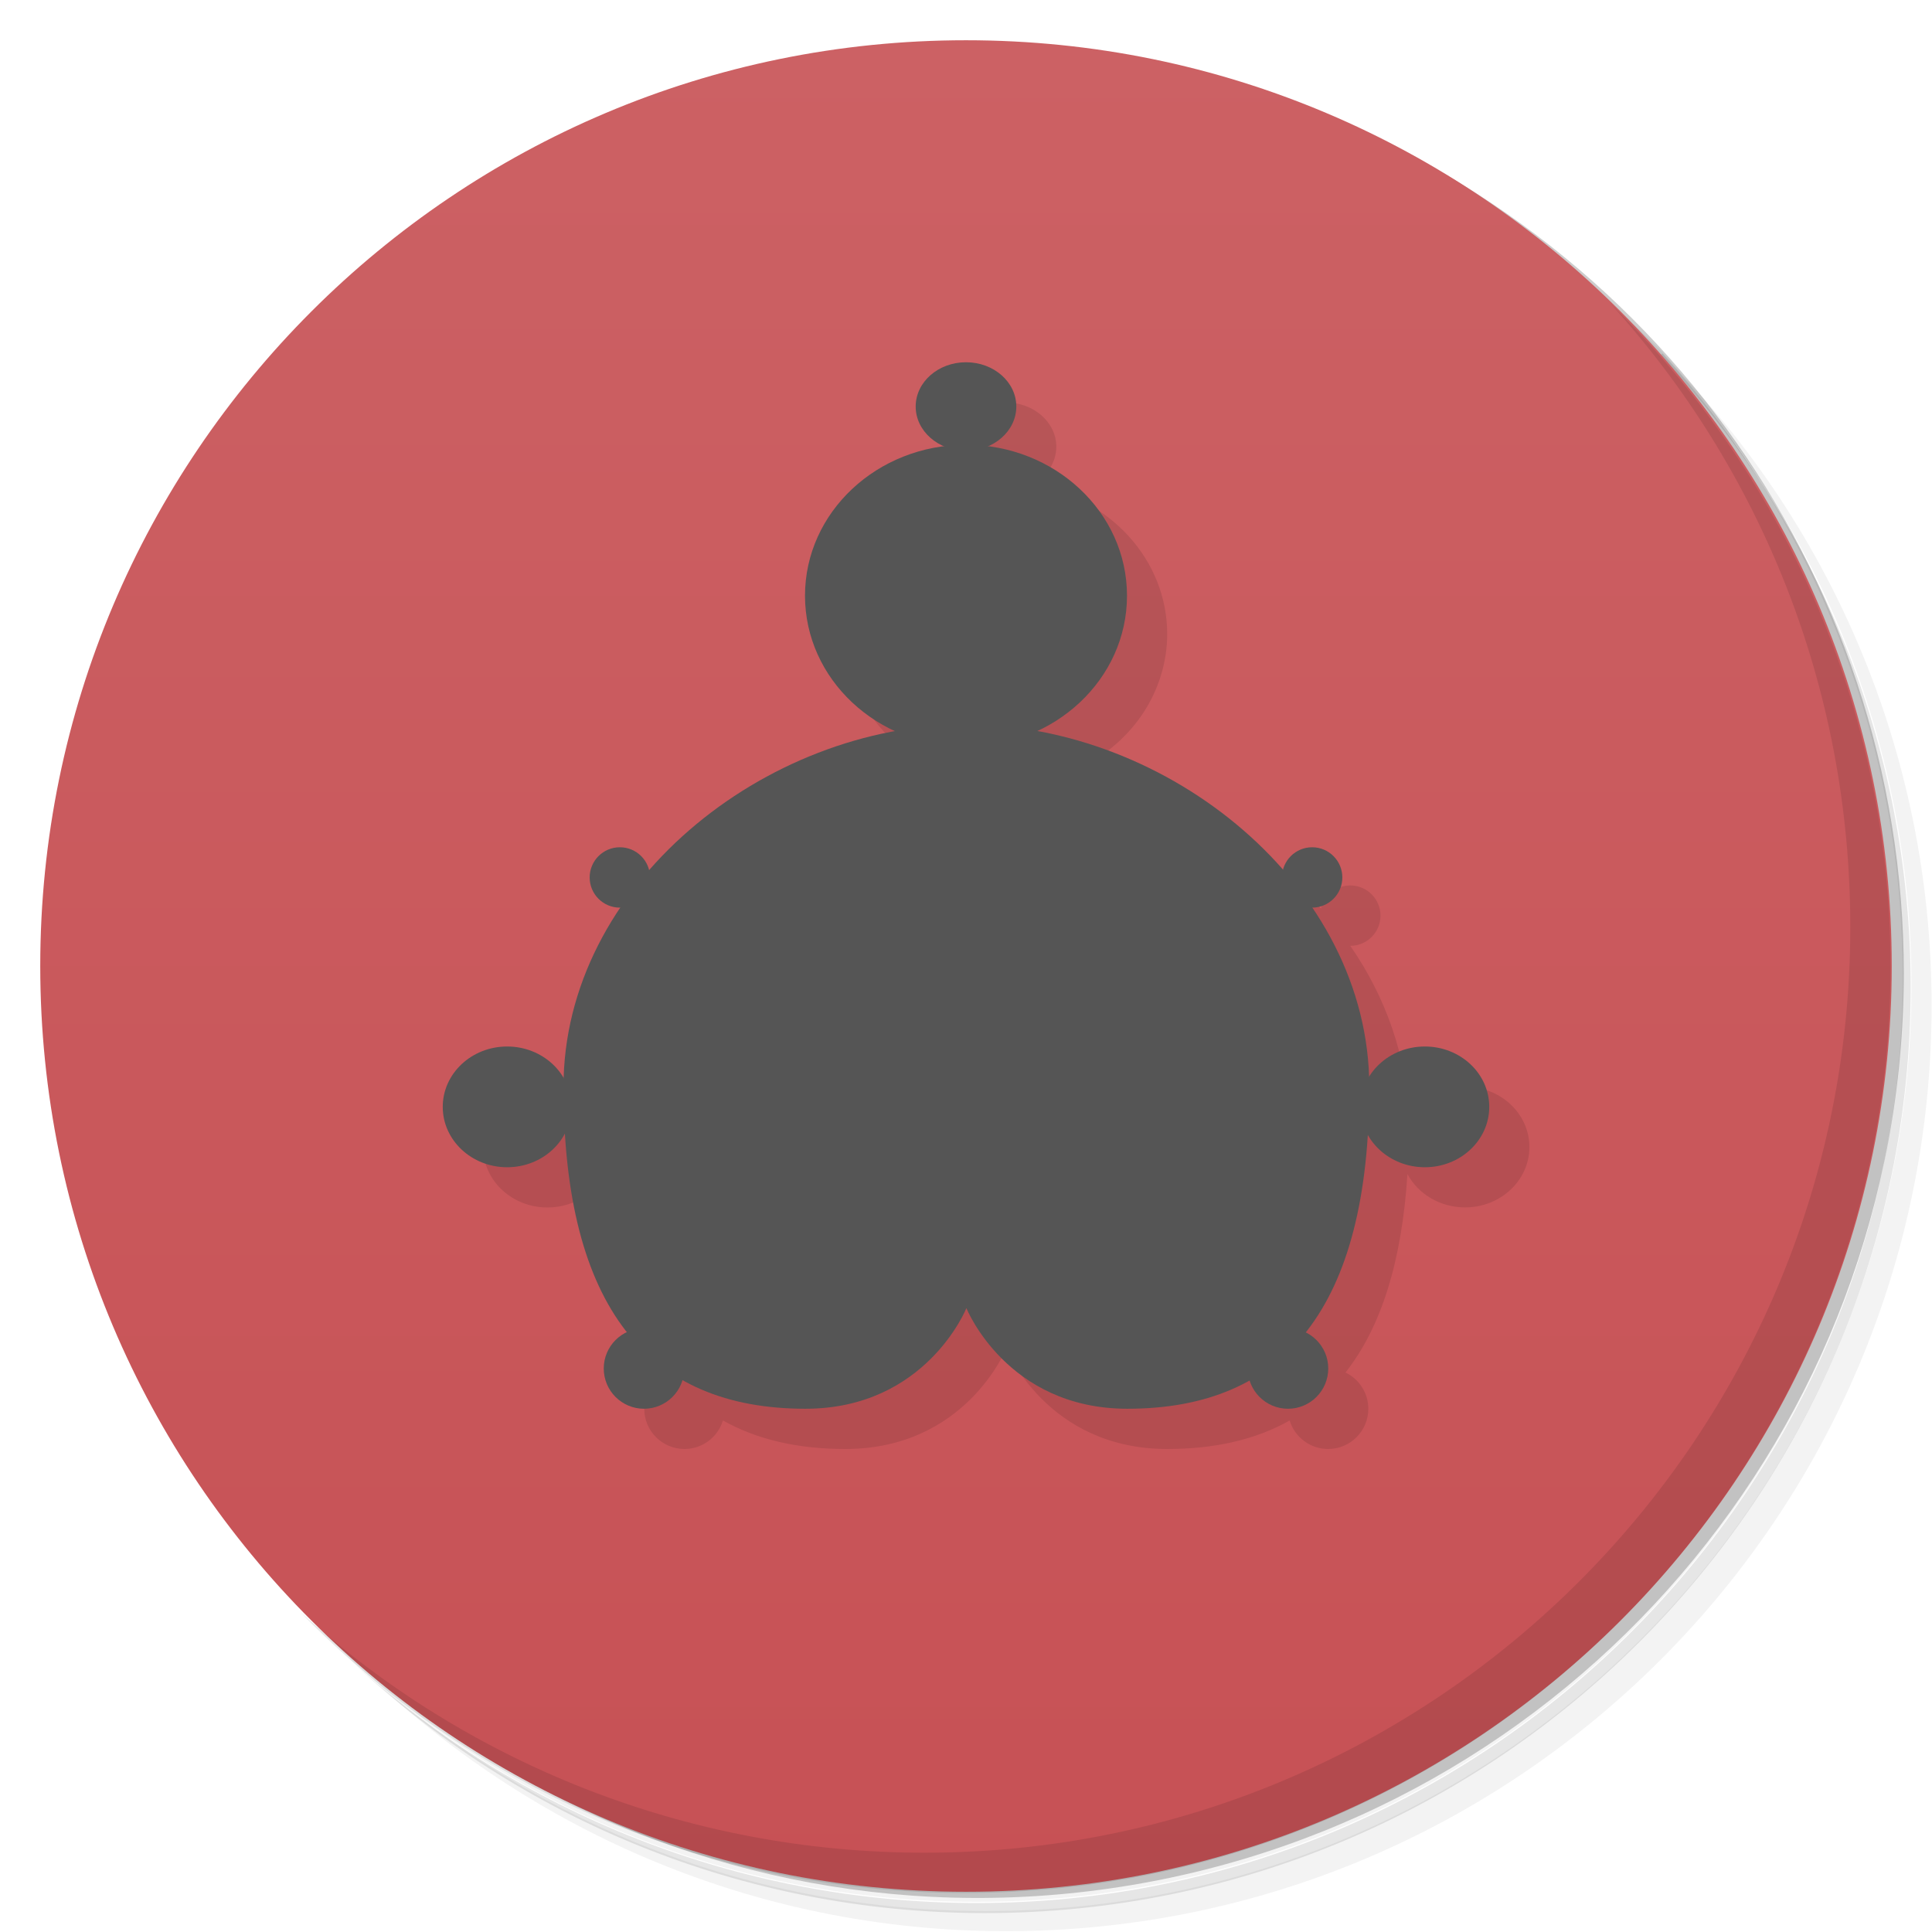
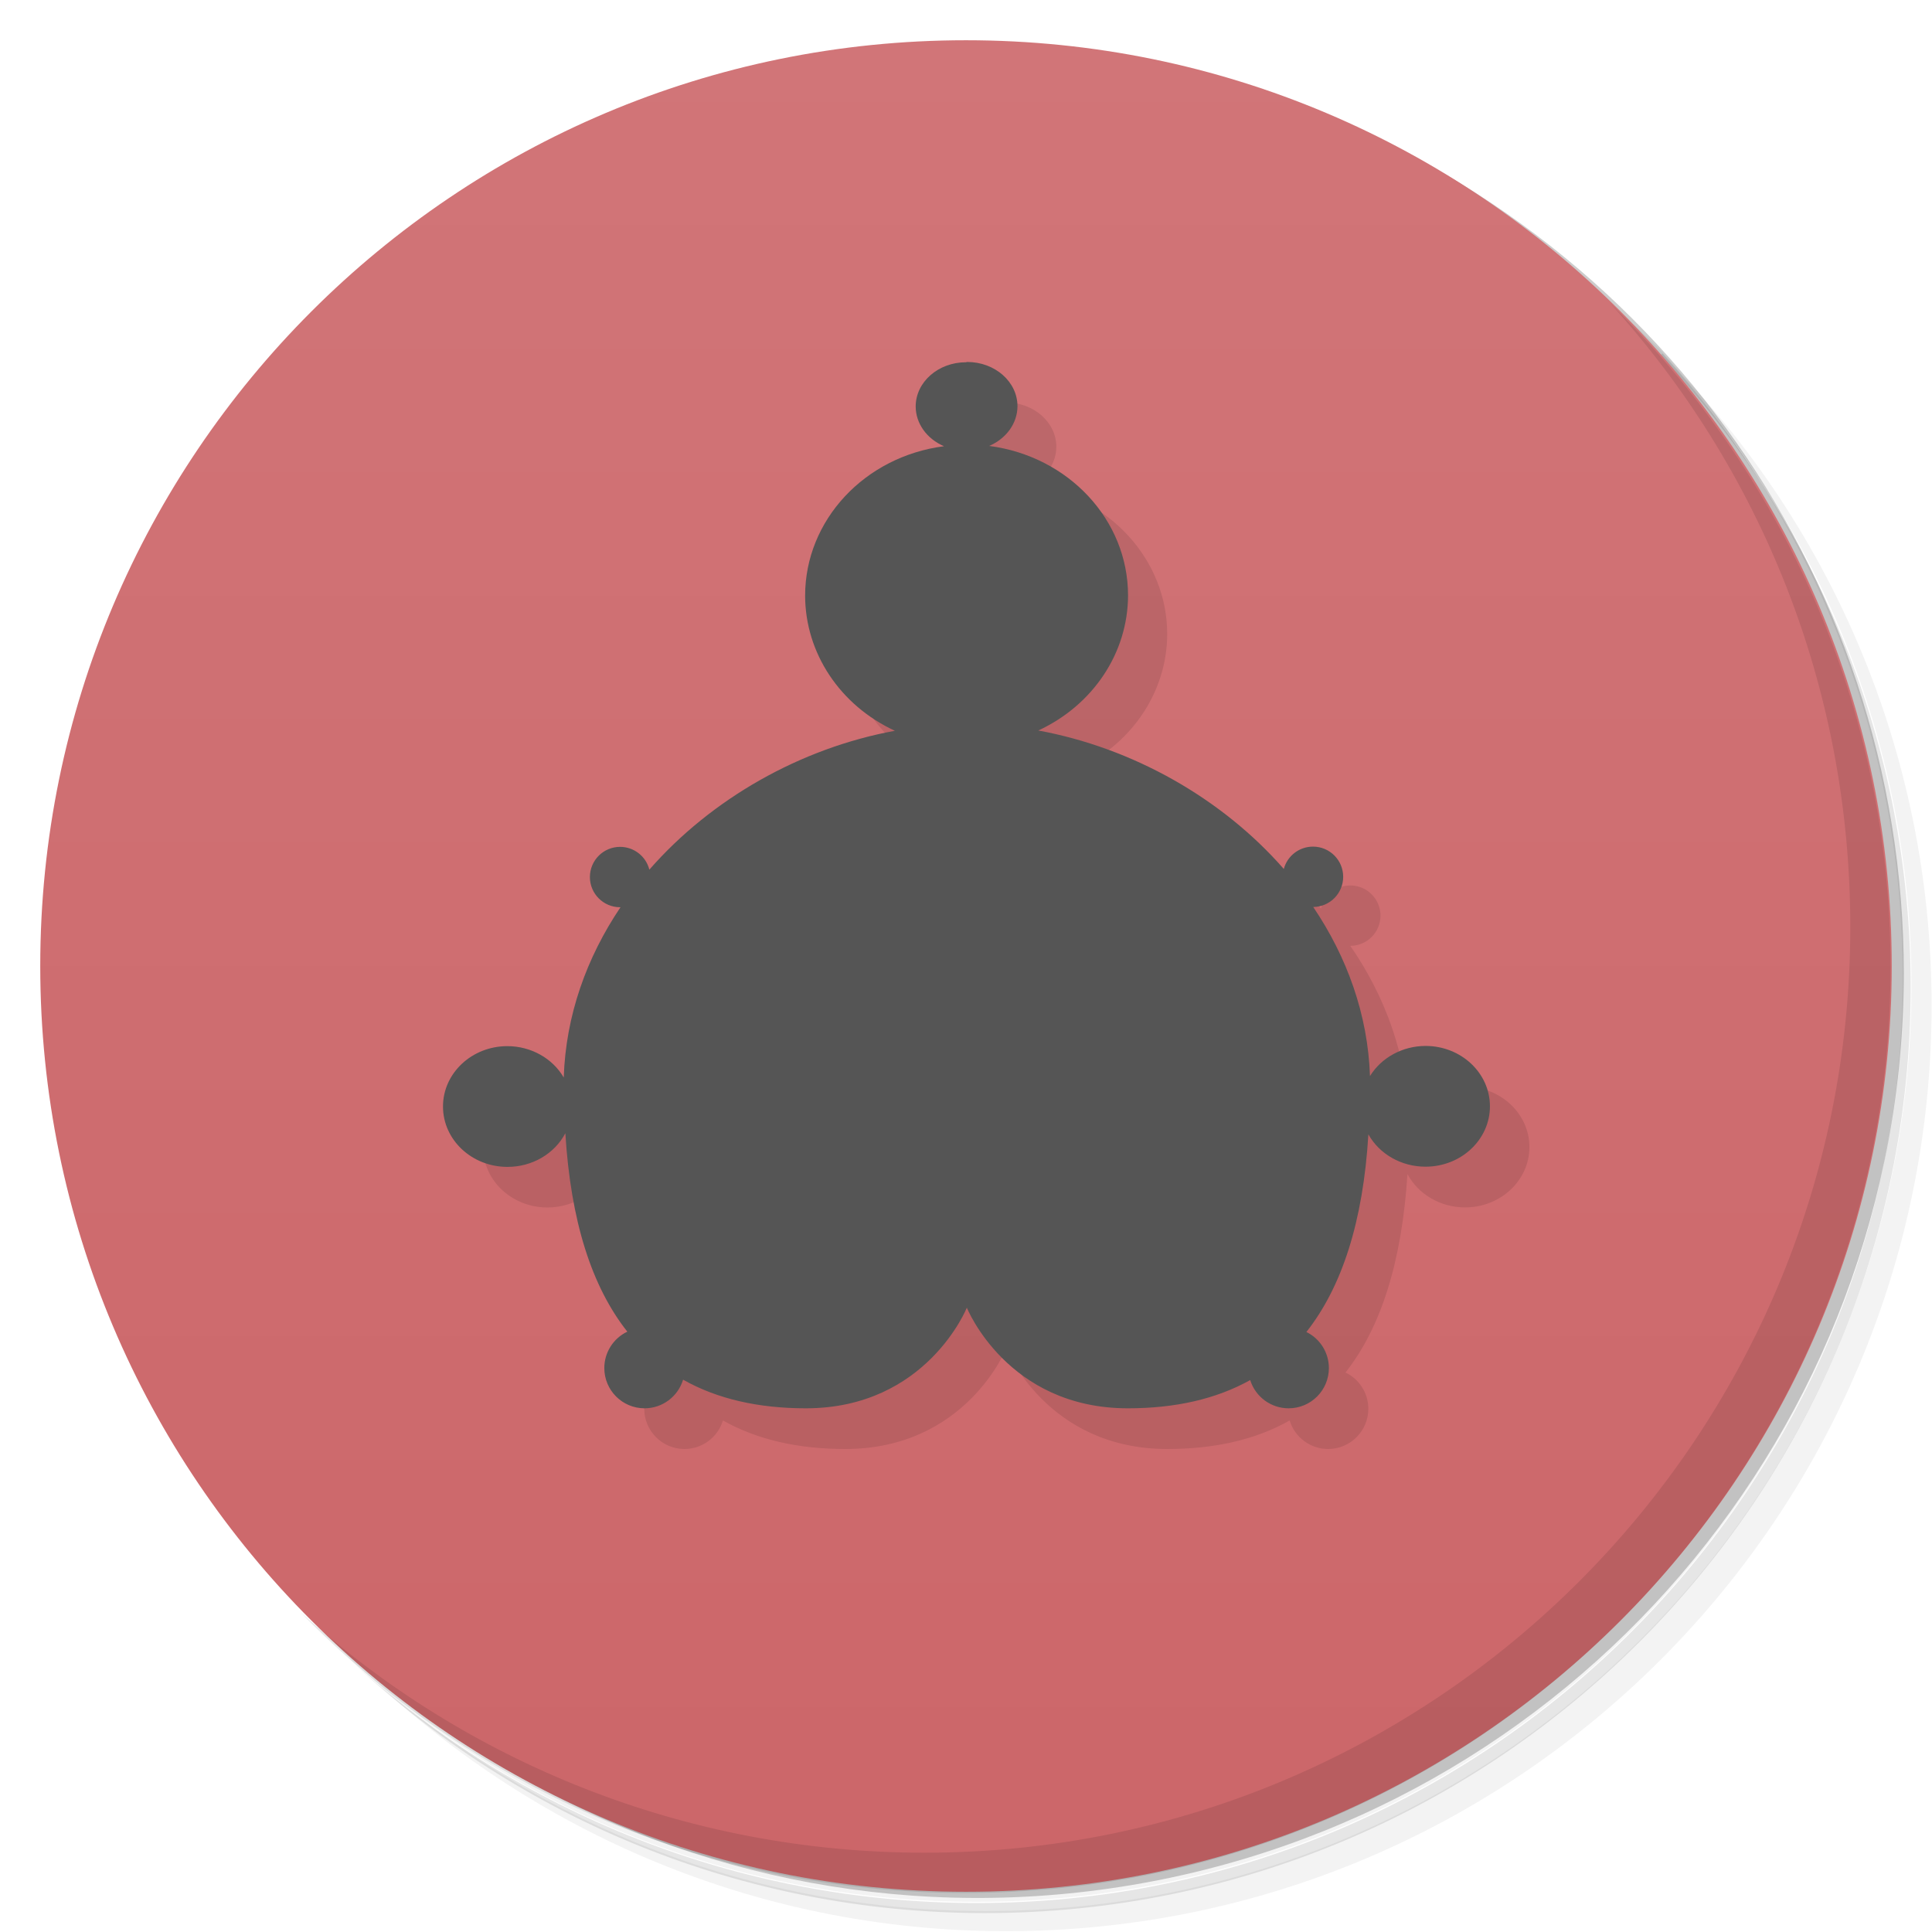
<svg xmlns="http://www.w3.org/2000/svg" version="1.1" viewBox="0 0 48 48">
  <defs>
    <linearGradient id="bg" x2="0" y1="47" y2="1" gradientUnits="userSpaceOnUse">
-       <stop style="stop-color:#c75155" offset="0" />
-       <stop style="stop-color:#cc6164" offset="1" />
+       <stop style="stop-color:#cc6669" offset="0" />
+       <stop style="stop-color:#d17578" offset="1" />
    </linearGradient>
  </defs>
  <path d="m36.3 5c5.86 4.06 9.69 10.8 9.69 18.5 0 12.4-10.1 22.5-22.5 22.5-7.67 0-14.4-3.83-18.5-9.69 1.04 1.82 2.31 3.5 3.78 4.97 4.08 3.71 9.51 5.97 15.5 5.97 12.7 0 23-10.3 23-23 0-5.95-2.26-11.4-5.97-15.5-1.47-1.48-3.15-2.74-4.97-3.78zm4.97 3.78c3.85 4.11 6.22 9.64 6.22 15.7 0 12.7-10.3 23-23 23-6.08 0-11.6-2.36-15.7-6.22 4.16 4.14 9.88 6.72 16.2 6.72 12.7 0 23-10.3 23-23 0-6.34-2.58-12.1-6.72-16.2z" style="opacity:.05" />
  <path d="m41.3 8.78c3.71 4.08 5.97 9.51 5.97 15.5 0 12.7-10.3 23-23 23-5.95 0-11.4-2.26-15.5-5.97 4.11 3.85 9.64 6.22 15.7 6.22 12.7 0 23-10.3 23-23 0-6.08-2.36-11.6-6.22-15.7z" style="opacity:.1" />
  <path d="m31.2 2.38c8.62 3.15 14.8 11.4 14.8 21.1 0 12.4-10.1 22.5-22.5 22.5-9.71 0-18-6.14-21.1-14.8a23 23 0 0 0 44.9-7 23 23 0 0 0-16-21.9z" style="opacity:.2" />
  <path d="m24 1c12.7 0 23 10.3 23 23s-10.3 23-23 23-23-10.3-23-23 10.3-23 23-23z" style="fill:url(#bg)" />
  <path d="m40 7.53c3.71 4.08 5.97 9.51 5.97 15.5 0 12.7-10.3 23-23 23-5.95 0-11.4-2.26-15.5-5.97 4.18 4.29 10 6.97 16.5 6.97 12.7 0 23-10.3 23-23 0-6.46-2.68-12.3-6.97-16.5z" style="opacity:.1" />
  <path d="m25 10a1.25 1.1 0 0 0-1.25 1.1 1.25 1.1 0 0 0 0.621 0.949 4 3.75 0 0 0-3.37 3.7 4 3.75 0 0 0 2.33 3.4c-2.36 0.41-4.59 1.66-6.15 3.42a0.75 0.75 0 0 0-0.729-0.574 0.75 0.75 0 0 0-0.75 0.75 0.75 0.75 0 0 0 0.75 0.75c-0.866 1.26-1.4 2.72-1.45 4.29a1.6 1.5 0 0 0-1.4-0.785 1.6 1.5 0 0 0-1.6 1.5 1.6 1.5 0 0 0 1.6 1.5 1.6 1.5 0 0 0 1.43-0.83c0.135 2.18 0.654 3.81 1.54 4.93a1 1 0 0 0-0.566 0.9 1 1 0 0 0 1 1 1 1 0 0 0 0.955-0.709c0.845 0.475 1.86 0.709 3.04 0.709 3 0 4-2.5 4-2.5s1 2.5 4 2.5c1.18 0 2.2-0.233 3.04-0.709a1 1 0 0 0 0.955 0.709 1 1 0 0 0 1-1 1 1 0 0 0-0.568-0.9c0.883-1.12 1.4-2.75 1.54-4.93a1.6 1.5 0 0 0 1.43 0.828 1.6 1.5 0 0 0 1.6-1.5 1.6 1.5 0 0 0-1.6-1.5 1.6 1.5 0 0 0-1.4 0.781c-0.048-1.56-0.58-3.02-1.45-4.28a0.75 0.75 0 0 0 0.75-0.75 0.75 0.75 0 0 0-0.75-0.75 0.75 0.75 0 0 0-0.729 0.572c-1.56-1.76-3.79-3.01-6.15-3.42a4 3.75 0 0 0 2.33-3.4 4 3.75 0 0 0-3.38-3.7 1.25 1.1 0 0 0 0.625-0.951 1.25 1.1 0 0 0-1.25-1.1z" style="opacity:.1" />
-   <path d="m24 18c-5 0-10 4-10 9 0 5.5 2.12 8 6.01 8 3 0 4-2.5 4-2.5s1 2.5 4 2.5c3.89 0 6.01-2.5 6.01-8-6e-3 -5-5.01-9-10-9" style="fill:#555" />
-   <ellipse cx="24" cy="10.1" rx="1.25" ry="1.1" style="fill:#555" />
-   <ellipse cx="15.4" cy="21.8" rx=".75" ry=".75" style="fill:#555" />
-   <ellipse cx="32.6" cy="21.8" rx=".75" ry=".75" style="fill:#555" />
-   <ellipse cx="12.6" cy="27.5" rx="1.6" ry="1.5" style="fill:#555" />
-   <ellipse cx="35.4" cy="27.5" rx="1.6" ry="1.5" style="fill:#555" />
-   <circle cx="16" cy="34" r="1" style="fill:#555" />
-   <circle cx="32" cy="34" r="1" style="fill:#555" />
-   <ellipse cx="24" cy="14.8" rx="4" ry="3.75" style="fill:#555" />
+   <path d="m24 9a1.25 1.1 0 0 0-1.25 1.1 1.25 1.1 0 0 0 0.703 0.986 4 3.75 0 0 0-3.45 3.71 4 3.75 0 0 0 2.23 3.36c-2.35 0.432-4.56 1.69-6.1 3.45a0.75 0.75 0 0 0-0.727-0.566 0.75 0.75 0 0 0-0.75 0.75 0.75 0.75 0 0 0 0.75 0.75 0.75 0.75 0 0 0 0.01 0c-0.842 1.25-1.36 2.69-1.41 4.23a1.6 1.5 0 0 0-1.4-0.779 1.6 1.5 0 0 0-1.6 1.5 1.6 1.5 0 0 0 1.6 1.5 1.6 1.5 0 0 0 1.44-0.836c0.133 2.18 0.654 3.81 1.54 4.93a1 1 0 0 0-0.572 0.904 1 1 0 0 0 1 1 1 1 0 0 0 0.957-0.711c0.847 0.478 1.87 0.711 3.05 0.711 3 0 4-2.5 4-2.5s1 2.5 4 2.5c1.18 0 2.19-0.229 3.04-0.701a1 1 0 0 0 0.955 0.701 1 1 0 0 0 1-1 1 1 0 0 0-0.559-0.896c0.882-1.12 1.41-2.74 1.54-4.91a1.6 1.5 0 0 0 1.42 0.803 1.6 1.5 0 0 0 1.6-1.5 1.6 1.5 0 0 0-1.6-1.5 1.6 1.5 0 0 0-1.38 0.748c-0.053-1.53-0.572-2.96-1.41-4.2a0.75 0.75 0 0 0 0.744-0.75 0.75 0.75 0 0 0-0.75-0.75 0.75 0.75 0 0 0-0.725 0.555c-1.54-1.76-3.76-3.01-6.1-3.44a4 3.75 0 0 0 2.23-3.36 4 3.75 0 0 0-3.45-3.71 1.25 1.1 0 0 0 0.703-0.986 1.25 1.1 0 0 0-1.25-1.1z" style="fill:#555" />
</svg>
